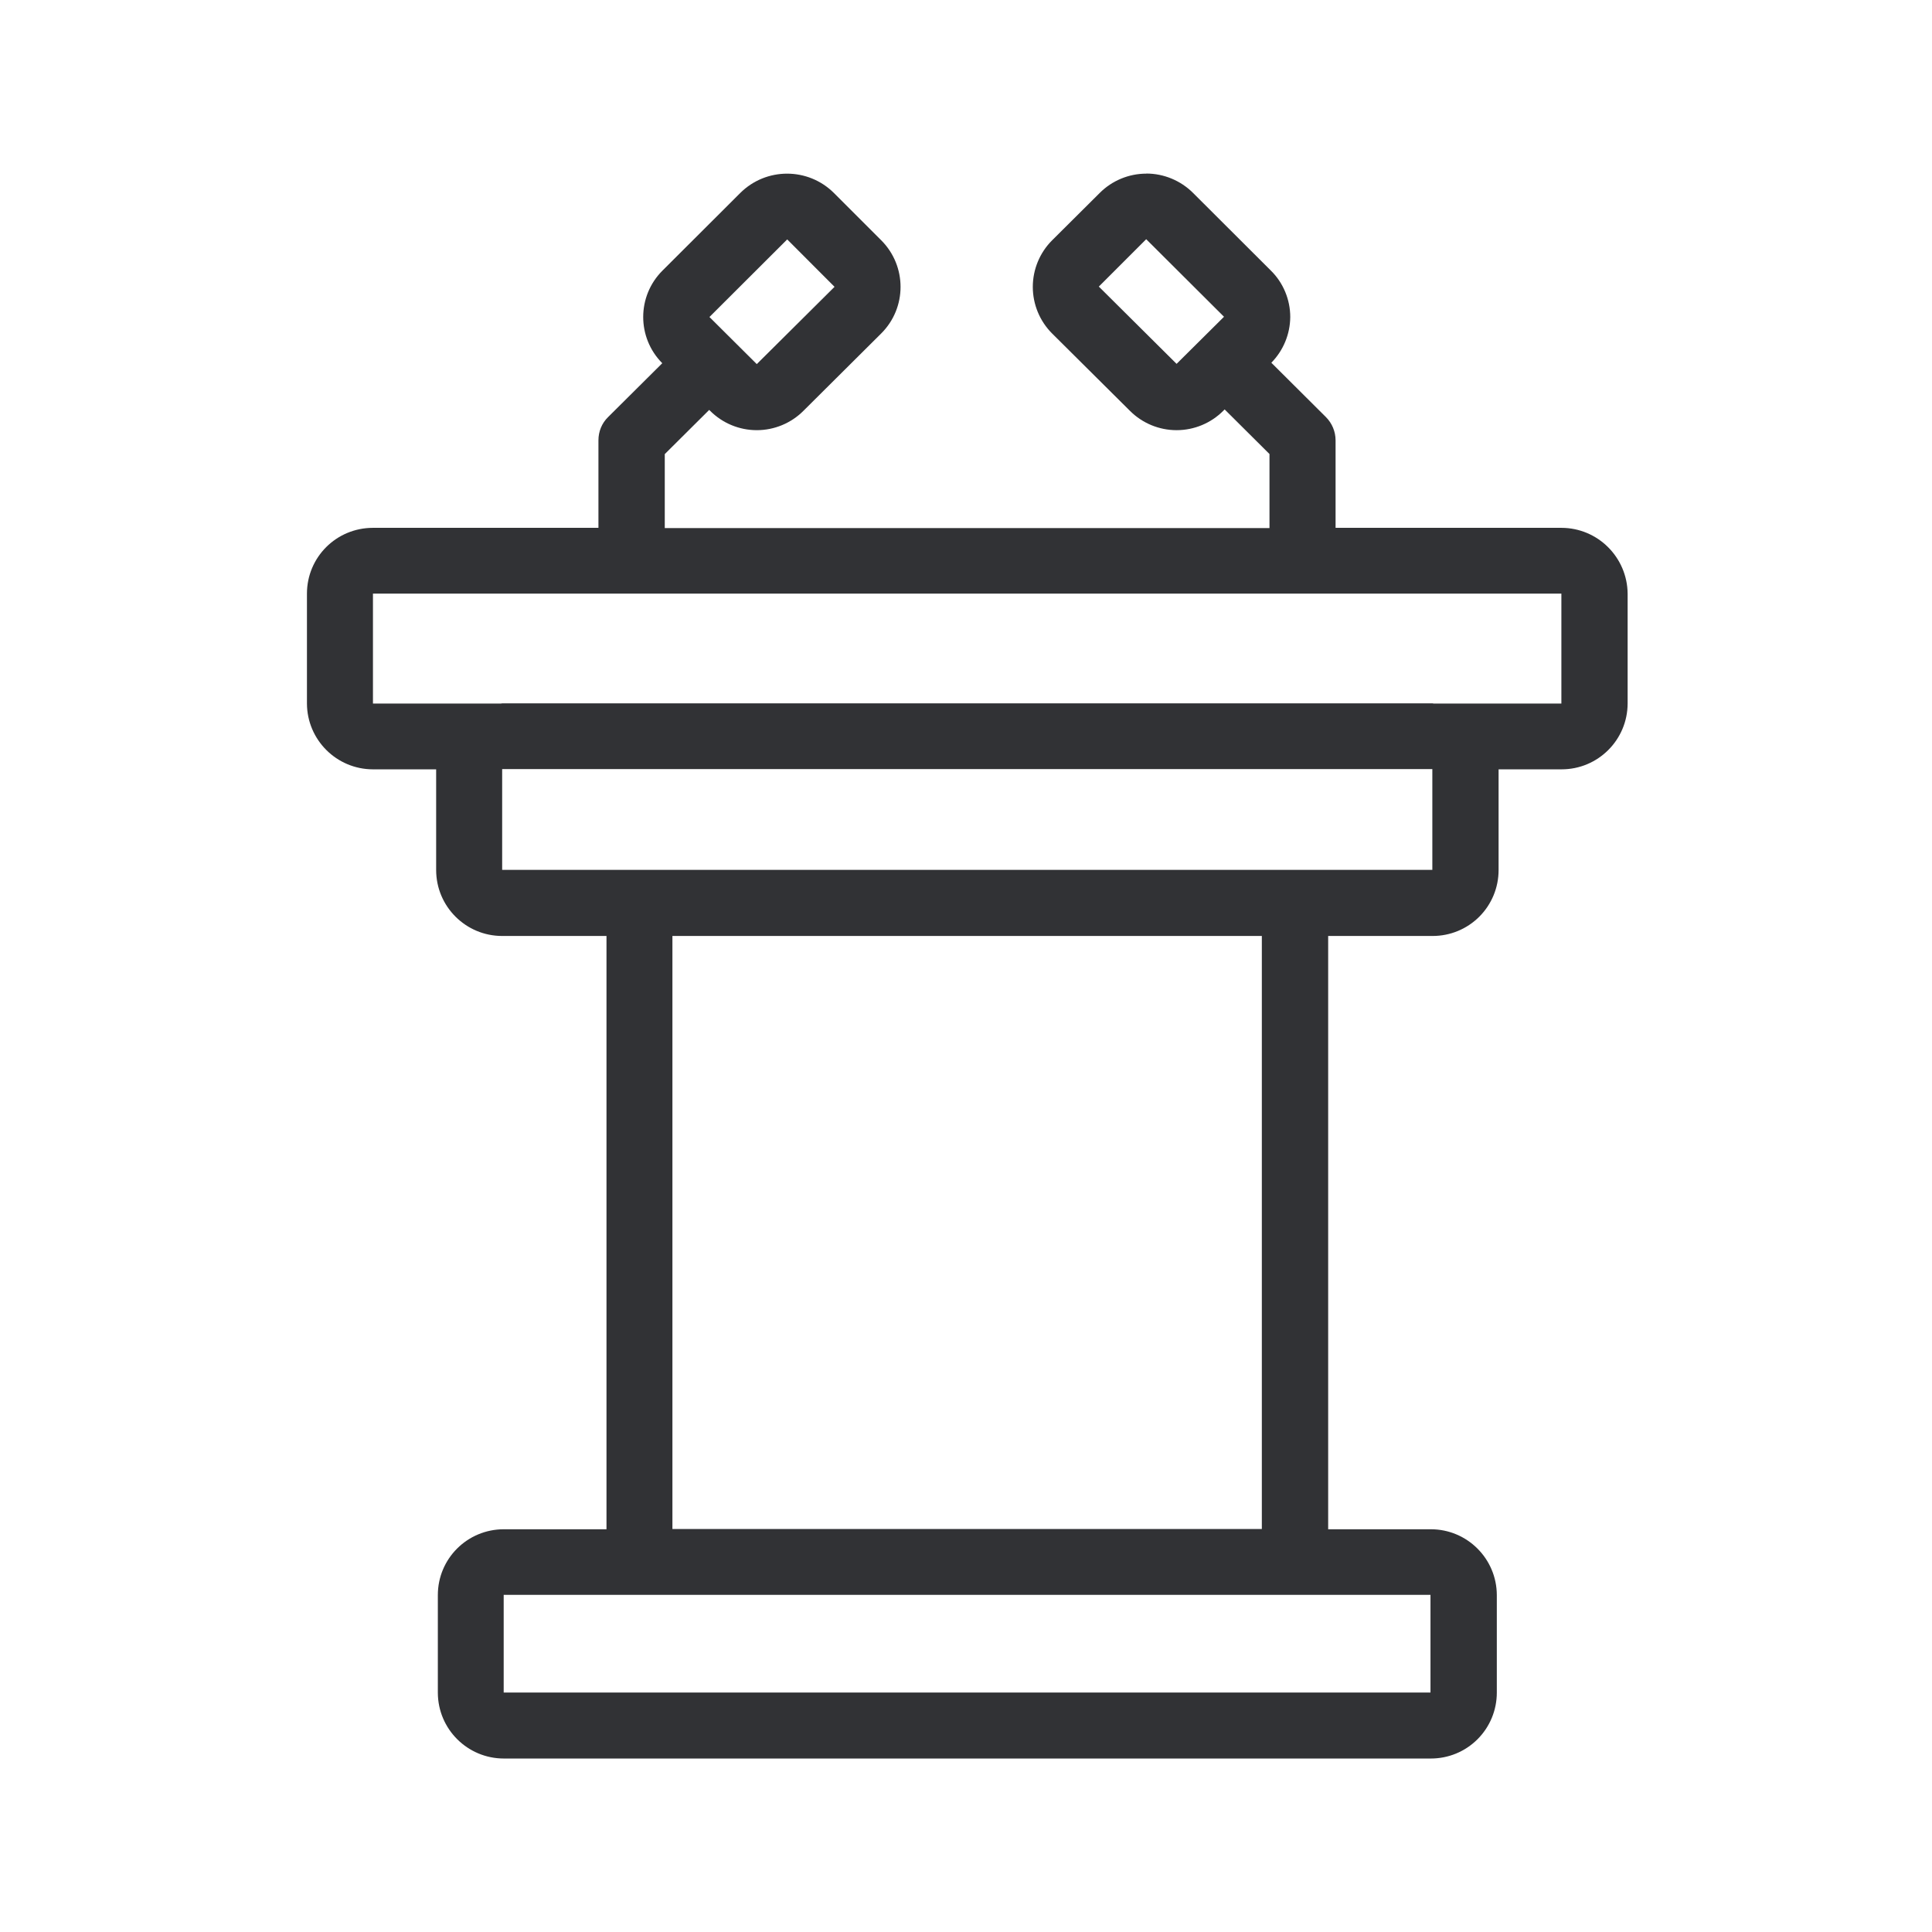
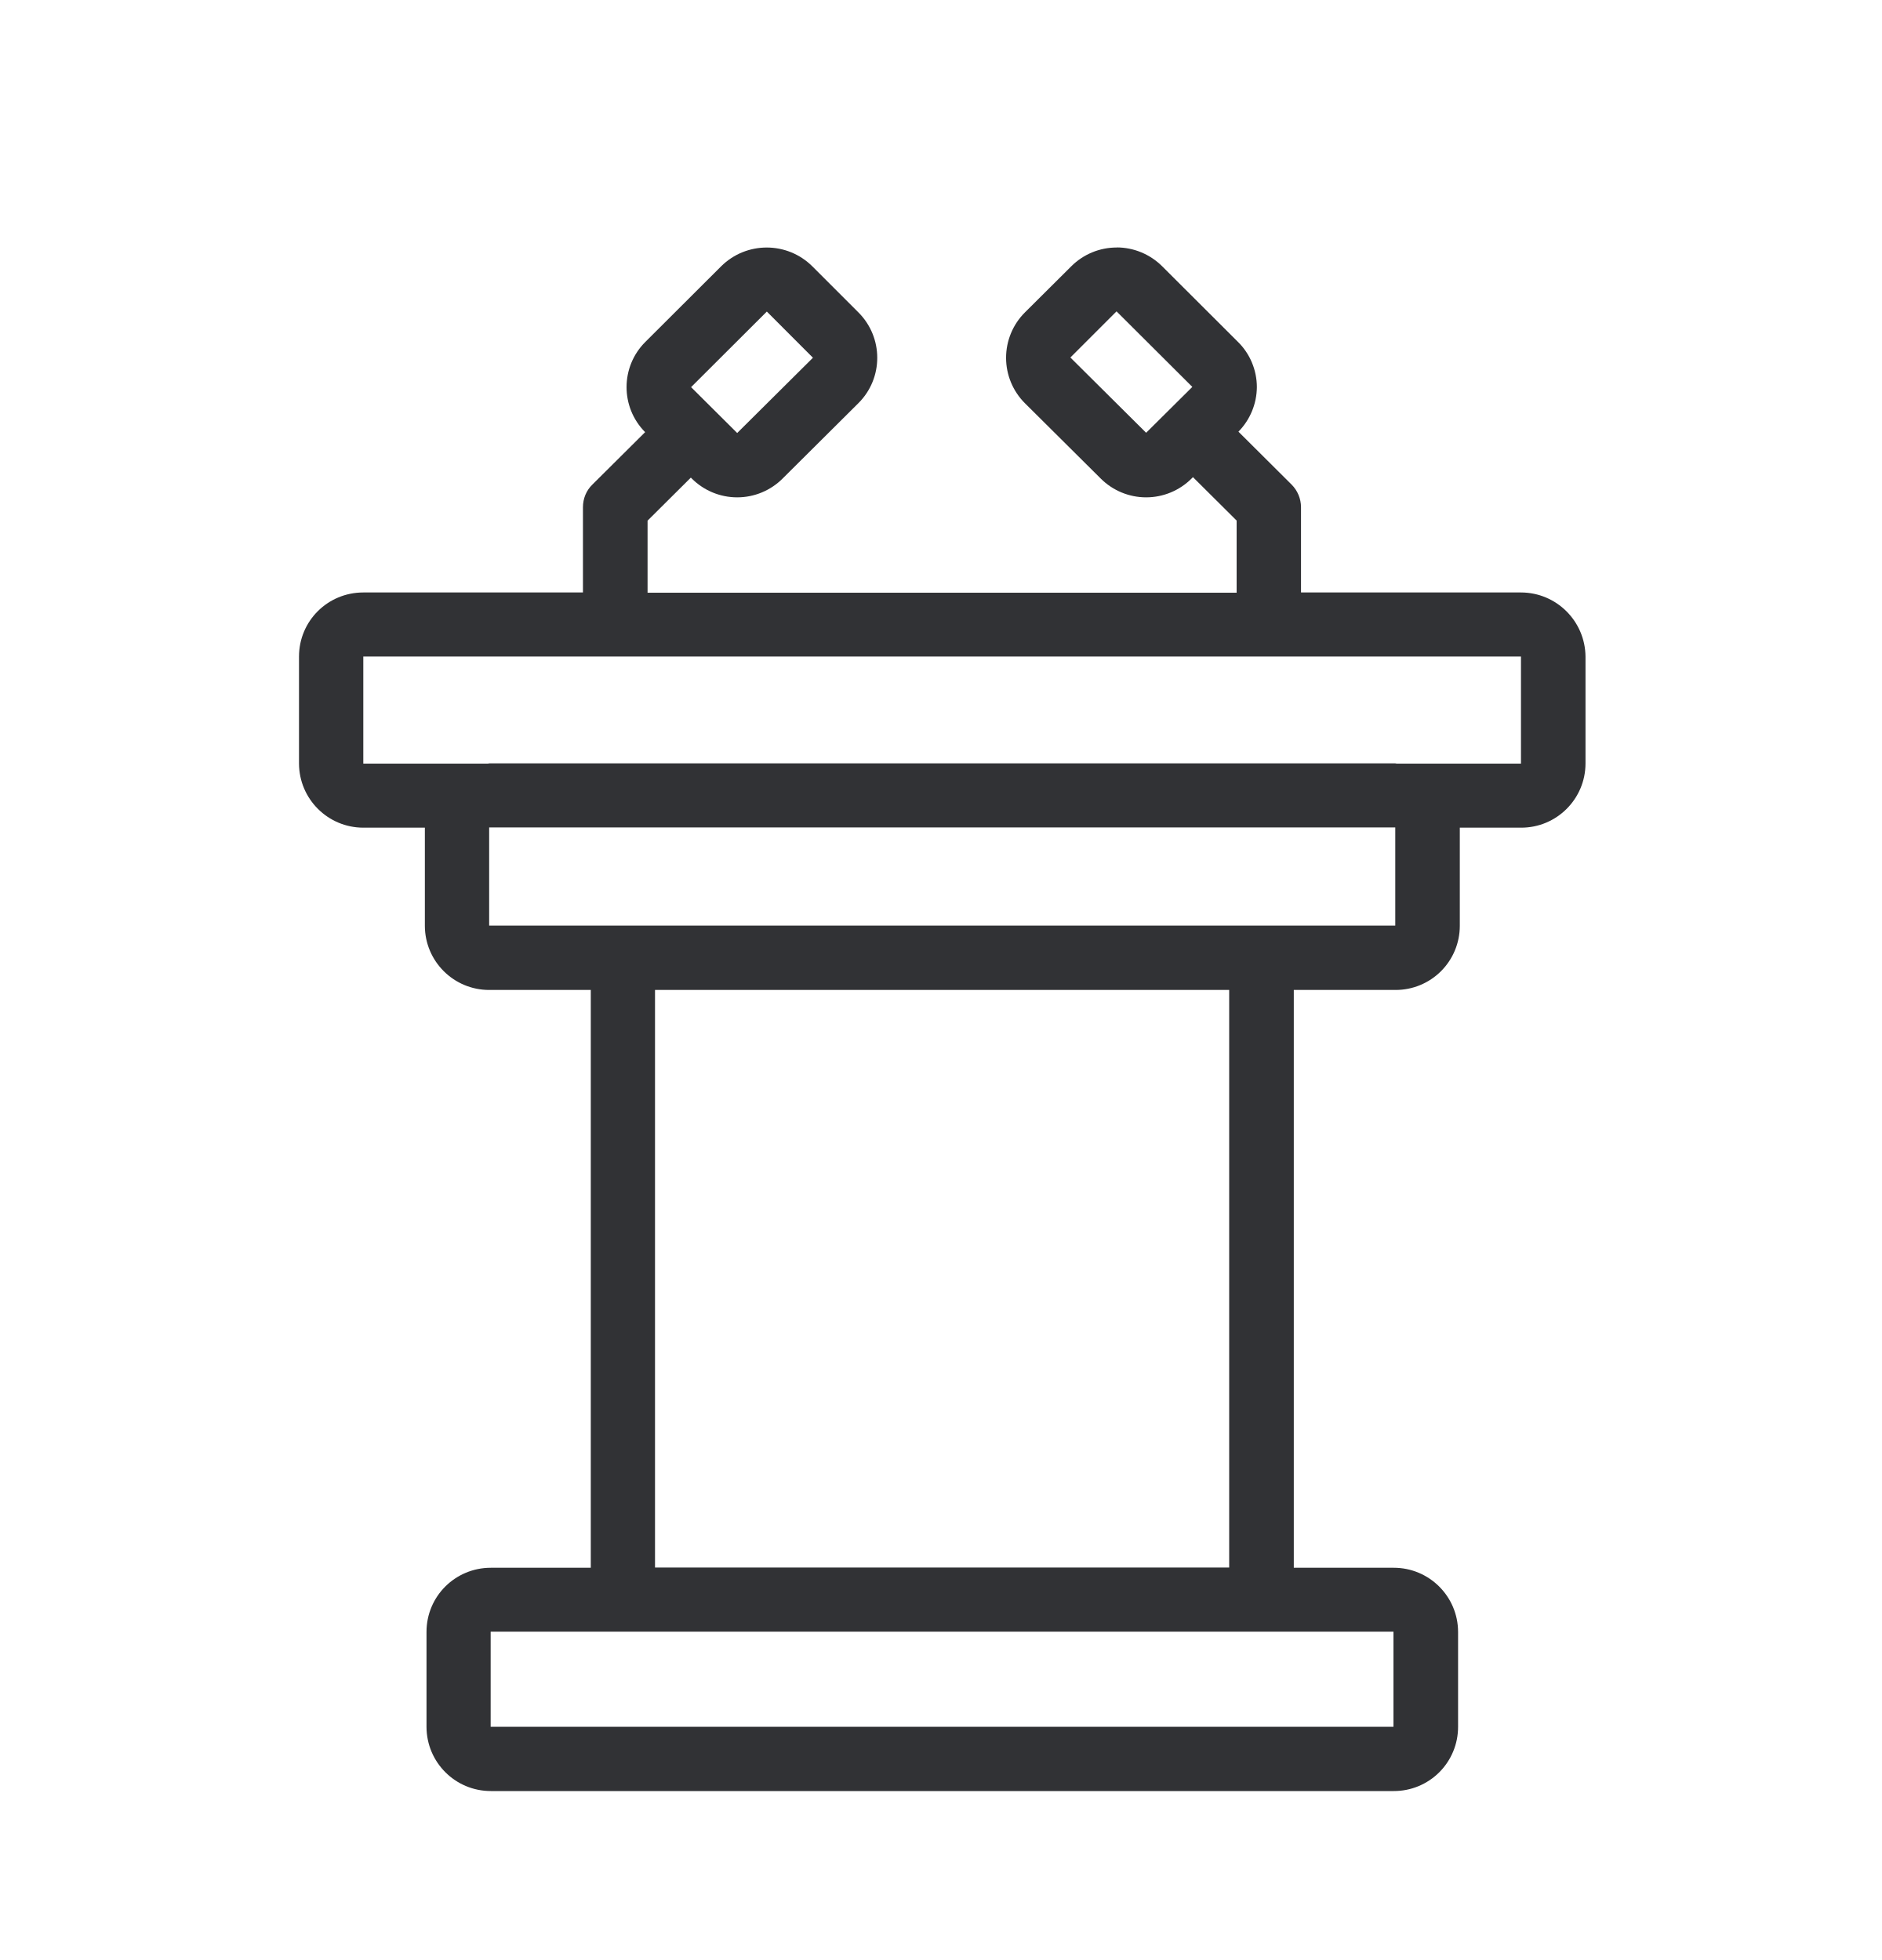
- <svg xmlns="http://www.w3.org/2000/svg" width="24" height="24" viewBox="0 0 24 24">
-   <path d="M14.241 2.156c.216 0 .426.087.58.241l.966.964c.154.151.241.361.241.577a.82.82 0 01-.235.568l.678.675a.41.41 0 01.12.289v1.087h2.804c.454 0 .82.367.824.818v1.364a.82.82 0 01-.821.818h-.782v1.252a.818.818 0 01-.82.818h-1.297v7.37h1.274a.82.82 0 01.821.818v1.212a.818.818 0 01-.82.818H6.26a.82.82 0 01-.821-.818v-1.212c0-.454.367-.818.82-.818h1.275v-7.37H6.238a.82.82 0 01-.82-.818V9.557h-.785a.821.821 0 01-.82-.818V7.375c0-.454.366-.818.82-.818h2.801V5.47c0-.11.042-.213.12-.289l.673-.669a.814.814 0 01.003-1.151l.966-.964a.825.825 0 011.163 0l.588.588c.32.32.32.838 0 1.157l-.966.961a.819.819 0 01-1.16 0l-.011-.011-.552.549v.919h7.512v-.92l-.557-.554-.017.017a.819.819 0 01-1.16 0l-.966-.96a.818.818 0 010-1.158l.591-.588a.818.818 0 01.58-.24zm3.53 17.656H6.257v1.213H17.77v-1.213zm-2.096-8.185H8.353v7.367h7.322v-7.367zm2.118-2.073H6.238v1.252h11.555V9.554zm1.602-2.18H4.633V8.74H6.22c.008 0 .014-.003.02-.003h11.554c.005 0 .011.003.017.003h1.585V7.375zm-9.616-4.4l-.966.964.588.585.966-.96-.588-.589zm4.46-.003l-.589.589.966.96.589-.585-.967-.964z" fill="#313235" fill-rule="nonzero" />
+ <svg xmlns="http://www.w3.org/2000/svg" width="24" height="25" viewBox="0 0 24 25">
+   <path d="M14.241 3.156c.216 0 .426.087.58.241l.966.964c.154.151.241.361.241.577a.82.82 0 01-.235.568l.678.675a.41.41 0 01.12.289v1.087h2.804c.454 0 .82.367.824.818v1.364a.82.82 0 01-.821.818h-.782v1.252a.818.818 0 01-.82.818h-1.297v7.37h1.274a.82.82 0 01.821.818v1.212a.818.818 0 01-.82.818H6.26a.82.82 0 01-.821-.818v-1.212c0-.454.367-.818.82-.818h1.275v-7.37H6.238a.82.82 0 01-.82-.818v-1.252h-.785a.821.821 0 01-.82-.818V8.375c0-.454.366-.818.82-.818h2.801V6.47c0-.11.042-.213.12-.289l.673-.669a.814.814 0 01.003-1.151l.966-.964a.825.825 0 011.163 0l.588.588c.32.32.32.838 0 1.157l-.966.961a.819.819 0 01-1.16 0l-.011-.011-.552.549v.919h7.512v-.92l-.557-.554-.017.017a.819.819 0 01-1.16 0l-.966-.96a.818.818 0 010-1.158l.591-.588a.818.818 0 01.58-.24zm3.53 17.656H6.257v1.213H17.77v-1.213zm-2.096-8.185H8.353v7.367h7.322v-7.367zm2.118-2.073H6.238v1.252h11.555v-1.252zm1.602-2.18H4.633V9.74H6.22c.008 0 .014-.003.02-.003h11.554c.005 0 .011.003.017.003h1.585V8.375zm-9.616-4.4l-.966.964.588.585.966-.96-.588-.589zm4.46-.003l-.589.589.966.96.589-.585-.967-.964z" fill="#313235" fill-rule="nonzero" />
</svg>
